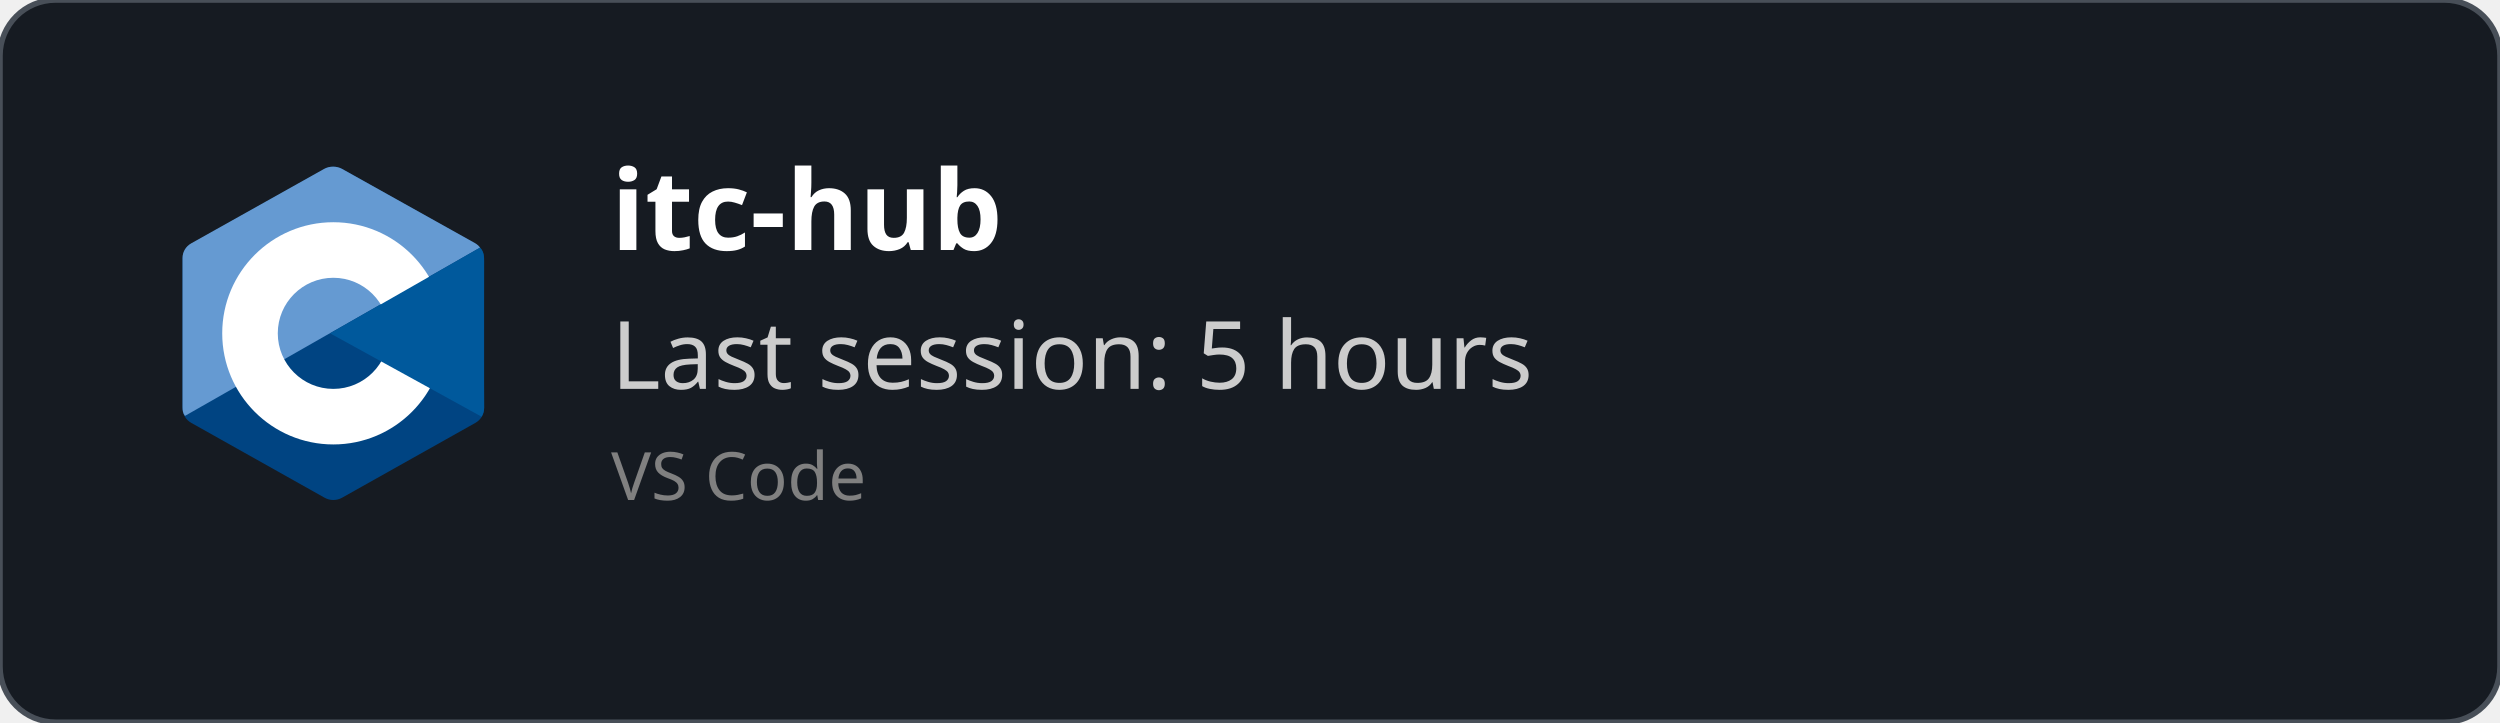
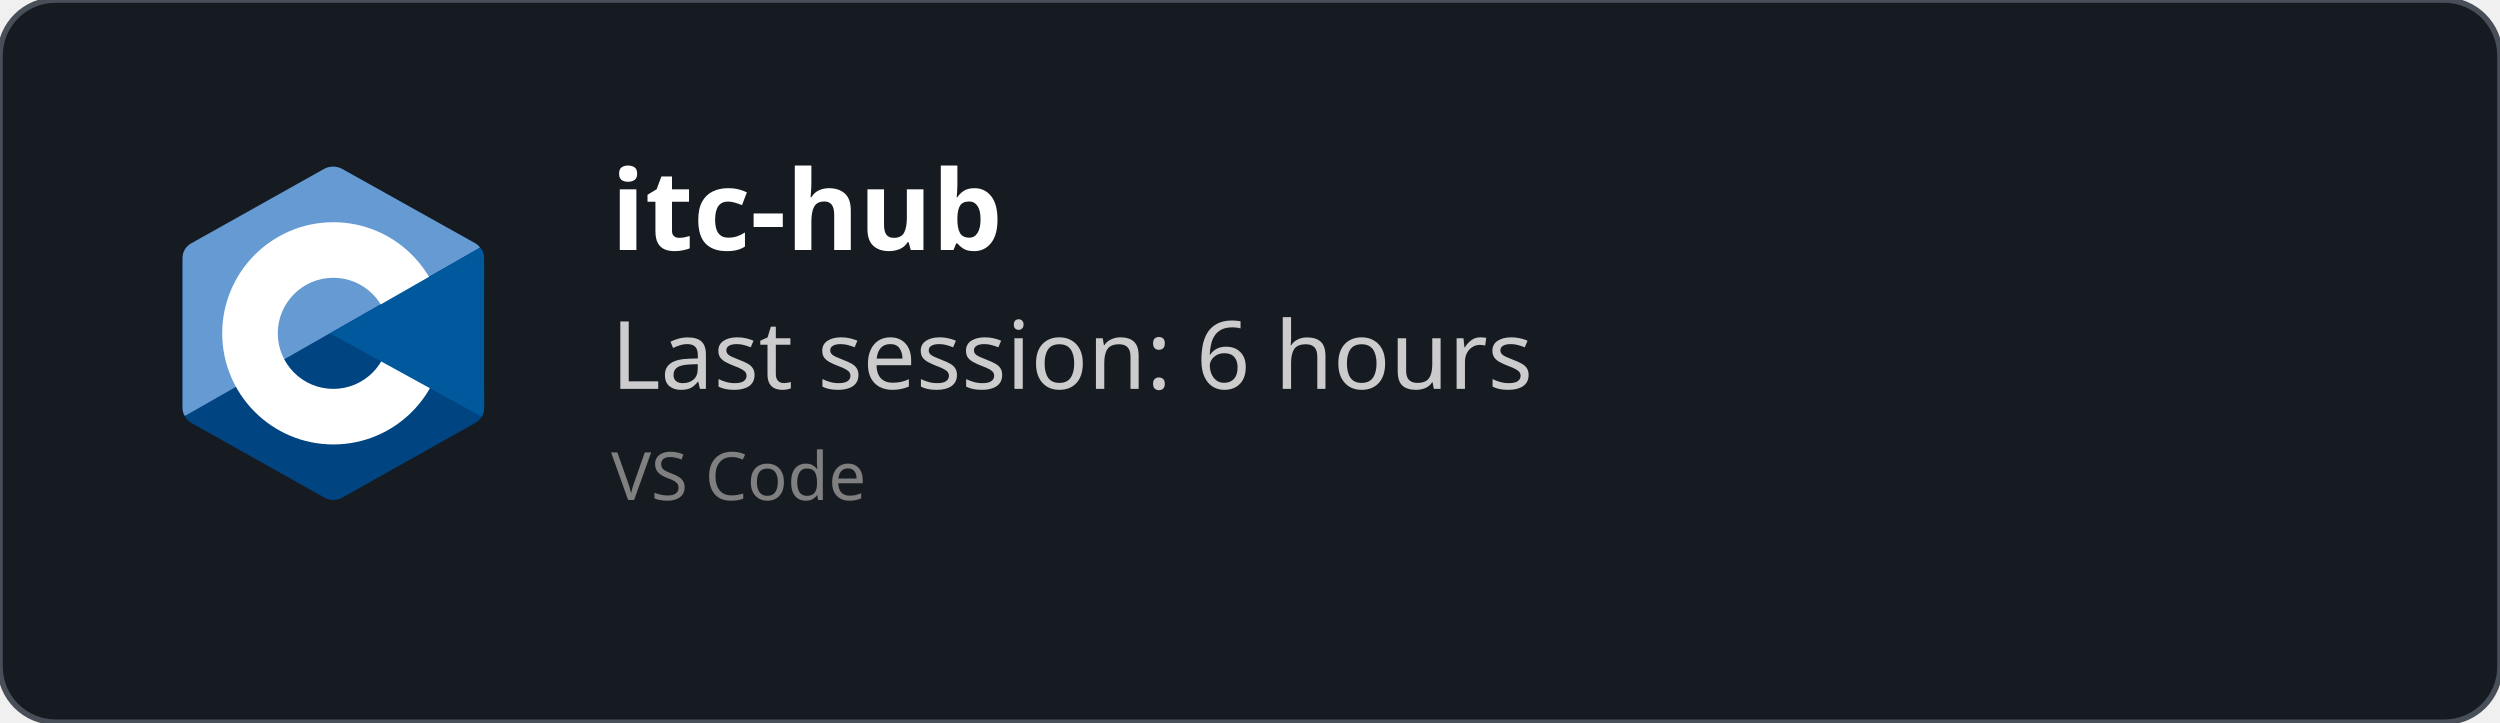
<svg xmlns="http://www.w3.org/2000/svg" width="450" height="130" viewBox="0 0 450 130" fill="none" role="img">
  <style>
    *{
        font-family: 'Segoe UI', Ubuntu, monospace
    }
    </style>
  <defs>
    <clipPath id="horizontalClip" x="20" y="20" width="500" height="200">
      <rect x="90" y="20" width="300" height="50" />
    </clipPath>
  </defs>
  <rect width="450" height="130" fill="rgba(22,27,34)" stroke="#484f58" stroke-width="1" fill-opacity="1" stroke-opacity="1" x="0" y="0" rx="10px" ry="10px">
    </rect>
  <svg x="30" y="30" viewBox="0 0 38 42" width="60" height="60" version="1.1" id="svg10">
    <defs id="defs14" />
    <path fill="#283593" fill-rule="evenodd" d="m 17.903,0.286 c 0.679,-0.381 1.515,-0.381 2.193,0 C 23.451,2.169 33.547,7.837 36.903,9.72 37.582,10.1 38,10.804 38,11.566 c 0,3.766 0,15.101 0,18.867 0,0.762 -0.418,1.466 -1.097,1.847 -3.355,1.883 -13.451,7.551 -16.807,9.434 -0.679,0.381 -1.515,0.381 -2.193,0 -3.355,-1.883 -13.451,-7.551 -16.807,-9.434 -0.678,-0.381 -1.096,-1.084 -1.096,-1.846 0,-3.766 0,-15.101 0,-18.867 0,-0.762 0.418,-1.466 1.097,-1.847 3.354,-1.883 13.452,-7.551 16.806,-9.434 z" clip-rule="evenodd" id="path2" style="fill:#004482;fill-opacity:1" />
    <path fill="#5c6bc0" fill-rule="evenodd" d="m 0.304,31.404 c -0.266,-0.356 -0.304,-0.694 -0.304,-1.149 0,-3.744 0,-15.014 0,-18.759 0,-0.758 0.417,-1.458 1.094,-1.836 3.343,-1.872 13.405,-7.507 16.748,-9.38 0.677,-0.379 1.594,-0.371 2.271,0.008 3.343,1.872 13.371,7.459 16.714,9.331 0.27,0.152 0.476,0.335 0.66,0.576 z" clip-rule="evenodd" id="path4" style="fill:#659ad2;fill-opacity:1" />
    <path fill="#ffffff" fill-rule="evenodd" d="m 19,7 c 7.727,0 14,6.273 14,14 0,7.727 -6.273,14 -14,14 -7.727,0 -14,-6.273 -14,-14 0,-7.727 6.273,-14 14,-14 z m 0,7 c 3.863,0 7,3.136 7,7 0,3.863 -3.137,7 -7,7 -3.863,0 -7,-3.137 -7,-7 0,-3.864 3.136,-7 7,-7 z" clip-rule="evenodd" id="path6" />
    <path fill="#3949ab" fill-rule="evenodd" d="m 37.485,10.205 c 0.516,0.483 0.506,1.211 0.506,1.784 0,3.795 -0.032,14.589 0.009,18.384 0.004,0.396 -0.127,0.813 -0.323,1.127 l -19.084,-10.5 z" clip-rule="evenodd" id="path8" style="fill:#00599c;fill-opacity:1" />
  </svg>
  <text x="110" y="45" font-size="20" clip-path="url(#horizontalClip)" font-weight="bold" font-family="Ubuntu" fill="white">
    itc-hub
    </text>
  <text x="110" y="70" font-size="17px" font-family="Ubuntu" fill="#ccc">
-     Last session: 5 hours
+     Last session: 6 hours
    </text>
  <text x="110" y="90" font-size="12px" font-family="Ubuntu" fill="grey">
    VS Code
    </text>
</svg>
